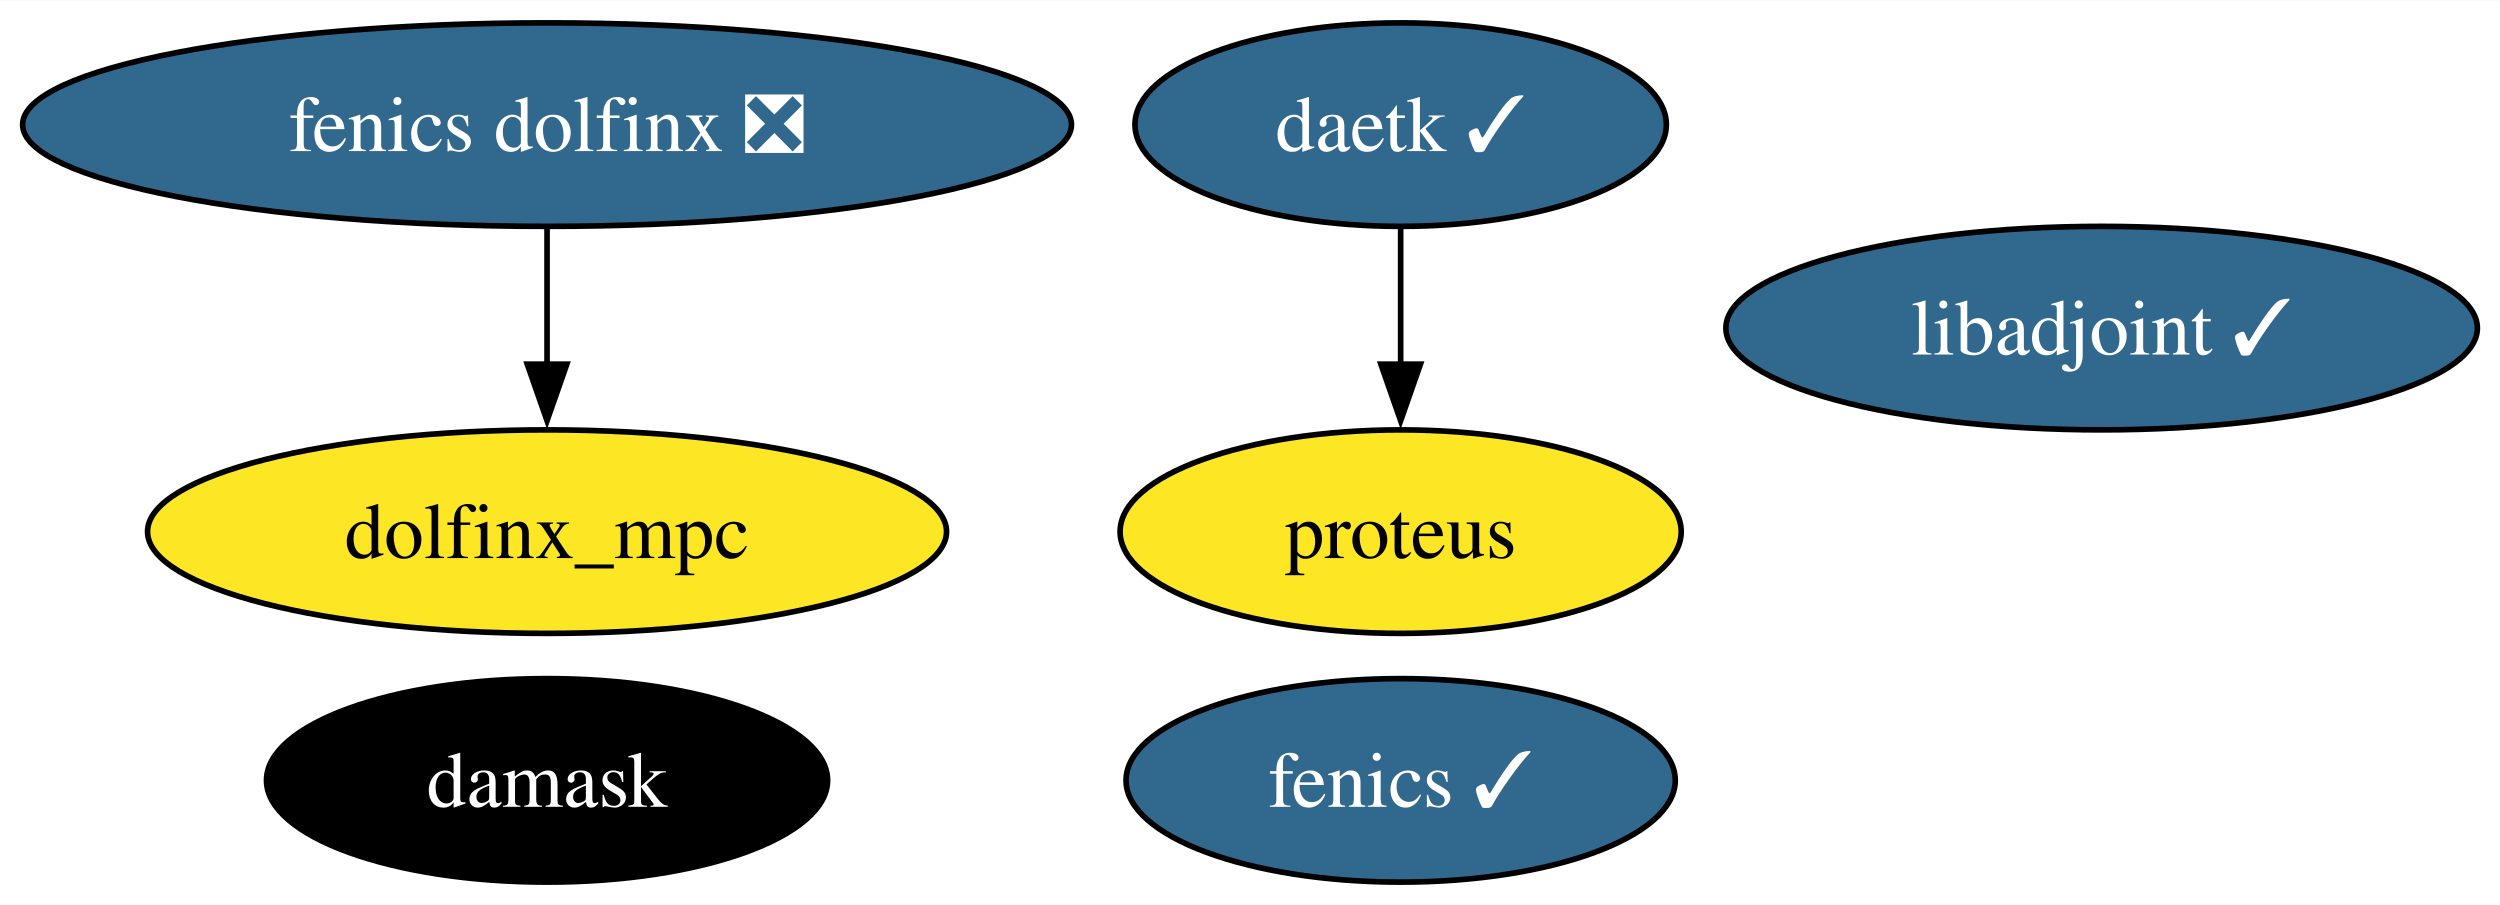
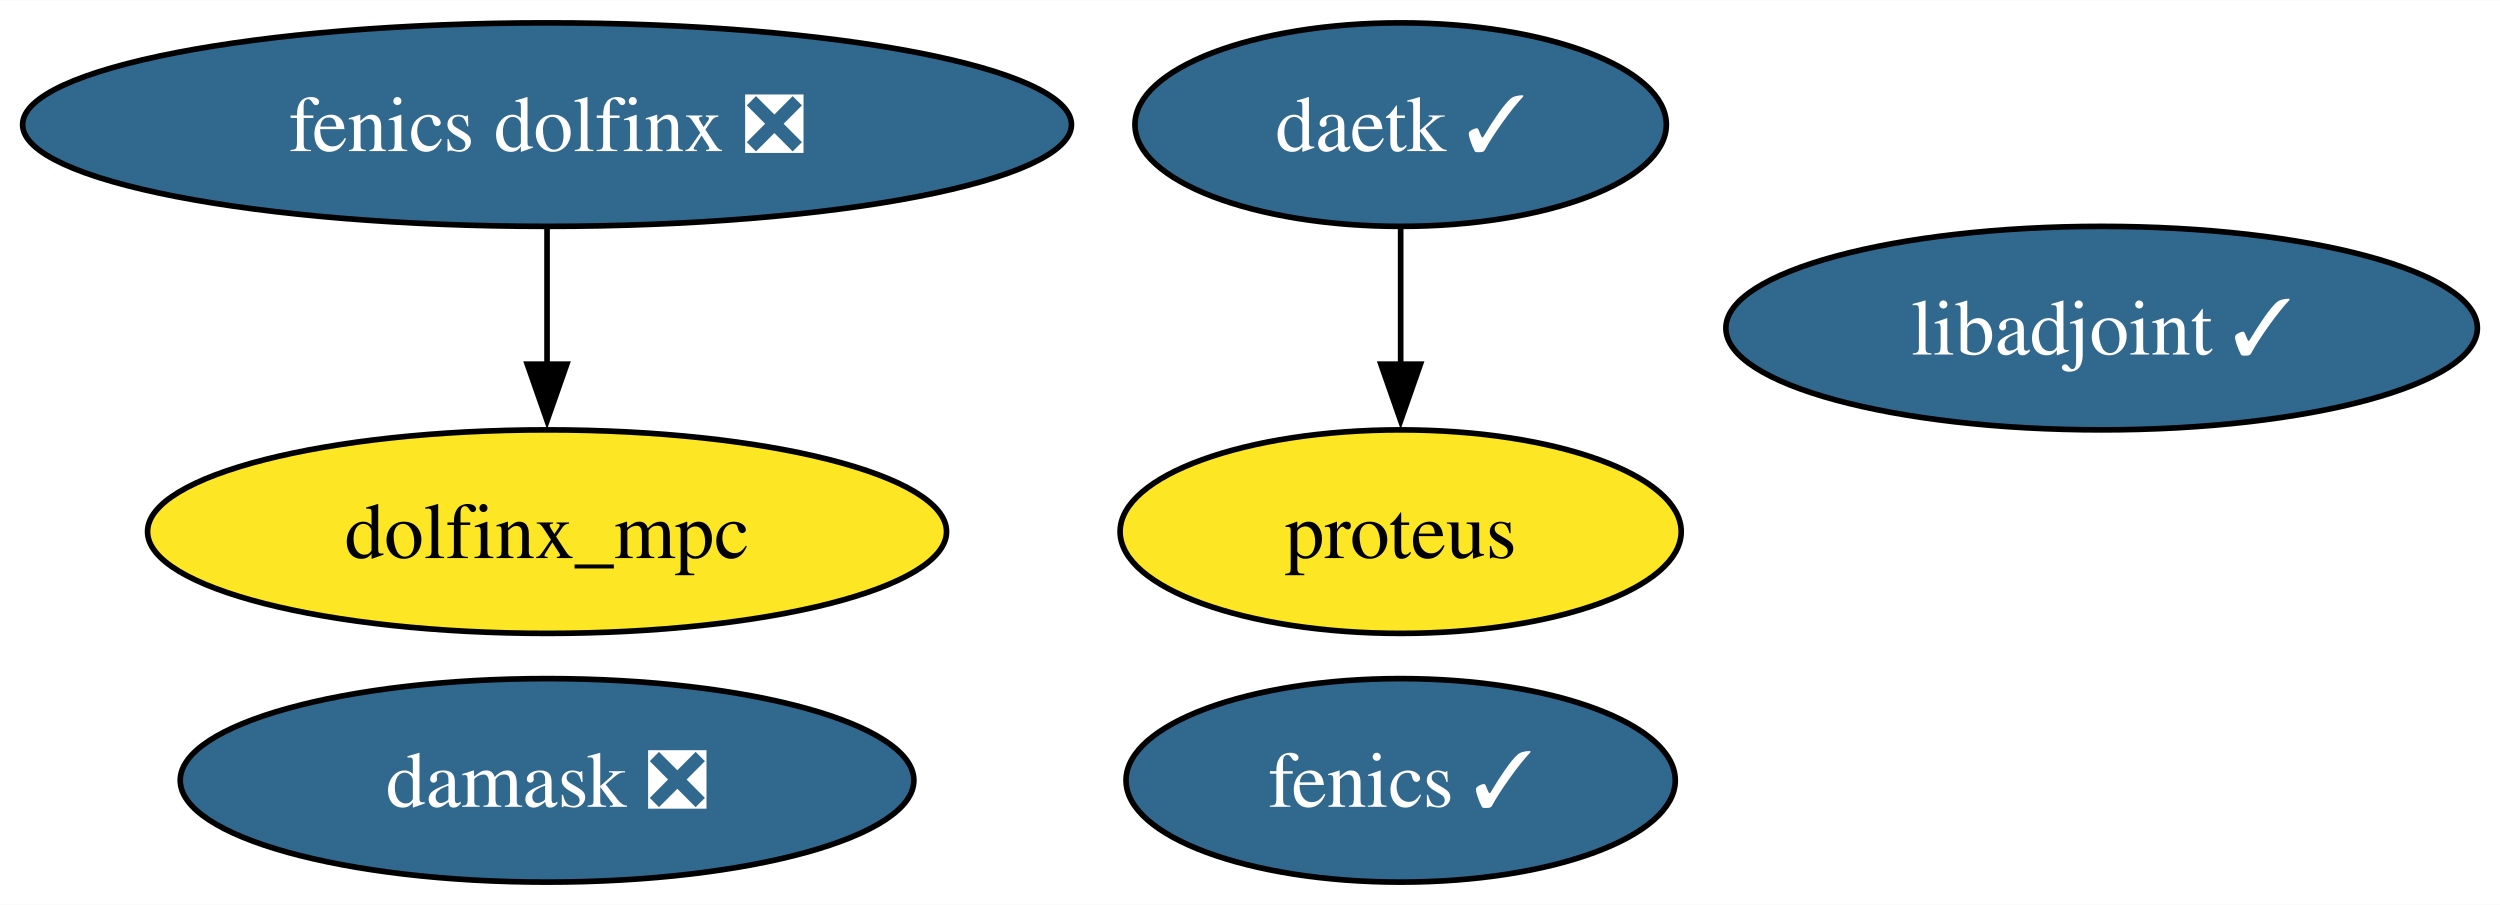
<svg xmlns="http://www.w3.org/2000/svg" xmlns:xlink="http://www.w3.org/1999/xlink" width="442pt" height="160pt" viewBox="0.00 0.00 442.24 160.00">
  <g id="graph0" class="graph" transform="scale(1 1) rotate(0) translate(4 156)">
    <polygon fill="white" stroke="none" points="-4,4 -4,-156 438.24,-156 438.24,4 -4,4" />
    <g id="node1" class="node">
      <g id="a_node1">
        <a xlink:href="https://github.com/conda-forge/fenics-feedstock/pull/198" xlink:title="fenics ✓">
          <ellipse fill="#31688e" stroke="black" cx="243.77" cy="-18" rx="48.58" ry="18" />
          <text text-anchor="middle" x="243.77" y="-13.32" font-family="Times,serif" font-size="14.00" fill="white">fenics ✓</text>
        </a>
      </g>
    </g>
    <g id="node2" class="node">
      <g id="a_node2">
        <a xlink:href="https://github.com/conda-forge/libadjoint-feedstock/pull/40" xlink:title="libadjoint ✓">
          <ellipse fill="#31688e" stroke="black" cx="367.77" cy="-98" rx="66.47" ry="18" />
          <text text-anchor="middle" x="367.77" y="-93.33" font-family="Times,serif" font-size="14.00" fill="white">libadjoint ✓</text>
        </a>
      </g>
    </g>
    <g id="node3" class="node">
      <g id="a_node3">
        <a xlink:href="https://github.com/conda-forge/daetk-feedstock/pull/15" xlink:title="daetk ✓">
          <ellipse fill="#31688e" stroke="black" cx="243.77" cy="-134" rx="47" ry="18" />
          <text text-anchor="middle" x="243.77" y="-129.32" font-family="Times,serif" font-size="14.00" fill="white">daetk ✓</text>
        </a>
      </g>
    </g>
    <g id="node4" class="node">
      <g id="a_node4">
        <a xlink:href="https://github.com/conda-forge/proteus-feedstock" xlink:title="proteus">
          <ellipse fill="#fde725" stroke="black" cx="243.77" cy="-62" rx="49.63" ry="18" />
          <text text-anchor="middle" x="243.77" y="-57.33" font-family="Times,serif" font-size="14.00">proteus</text>
        </a>
      </g>
    </g>
    <g id="edge1" class="edge">
      <path fill="none" stroke="black" d="M243.77,-115.7C243.77,-108.41 243.77,-99.73 243.77,-91.54" />
      <polygon fill="black" stroke="black" points="247.27,-91.62 243.77,-81.62 240.27,-91.62 247.27,-91.62" />
    </g>
    <g id="node5" class="node">
      <g id="a_node5">
-         <a xlink:href="https://github.com/conda-forge/damask-feedstock" xlink:title="damask">
-           <ellipse fill="#000000" stroke="black" cx="92.77" cy="-18" rx="49.63" ry="18" />
-           <text text-anchor="middle" x="92.77" y="-13.32" font-family="Times,serif" font-size="14.00" fill="white">damask</text>
+         <a xlink:href="https://github.com/conda-forge/damask-feedstock/pull/155" xlink:title="damask ❎">
+           <ellipse fill="#31688e" stroke="black" cx="92.77" cy="-18" rx="64.89" ry="18" />
+           <text text-anchor="middle" x="92.77" y="-13.32" font-family="Times,serif" font-size="14.00" fill="white">damask ❎</text>
        </a>
      </g>
    </g>
    <g id="node6" class="node">
      <g id="a_node6">
        <a xlink:href="https://github.com/conda-forge/fenics-dolfinx-feedstock/pull/70" xlink:title="fenics dolfinx ❎">
          <ellipse fill="#31688e" stroke="black" cx="92.77" cy="-134" rx="92.77" ry="18" />
          <text text-anchor="middle" x="92.77" y="-129.32" font-family="Times,serif" font-size="14.00" fill="white">fenics dolfinx ❎</text>
        </a>
      </g>
    </g>
    <g id="node7" class="node">
      <g id="a_node7">
        <a xlink:href="https://github.com/conda-forge/dolfinx_mpc-feedstock" xlink:title="dolfinx_mpc">
          <ellipse fill="#fde725" stroke="black" cx="92.77" cy="-62" rx="70.67" ry="18" />
          <text text-anchor="middle" x="92.77" y="-57.33" font-family="Times,serif" font-size="14.00">dolfinx_mpc</text>
        </a>
      </g>
    </g>
    <g id="edge2" class="edge">
      <path fill="none" stroke="black" d="M92.77,-115.7C92.77,-108.41 92.77,-99.73 92.77,-91.54" />
      <polygon fill="black" stroke="black" points="96.27,-91.62 92.77,-81.62 89.27,-91.62 96.27,-91.62" />
    </g>
  </g>
</svg>
